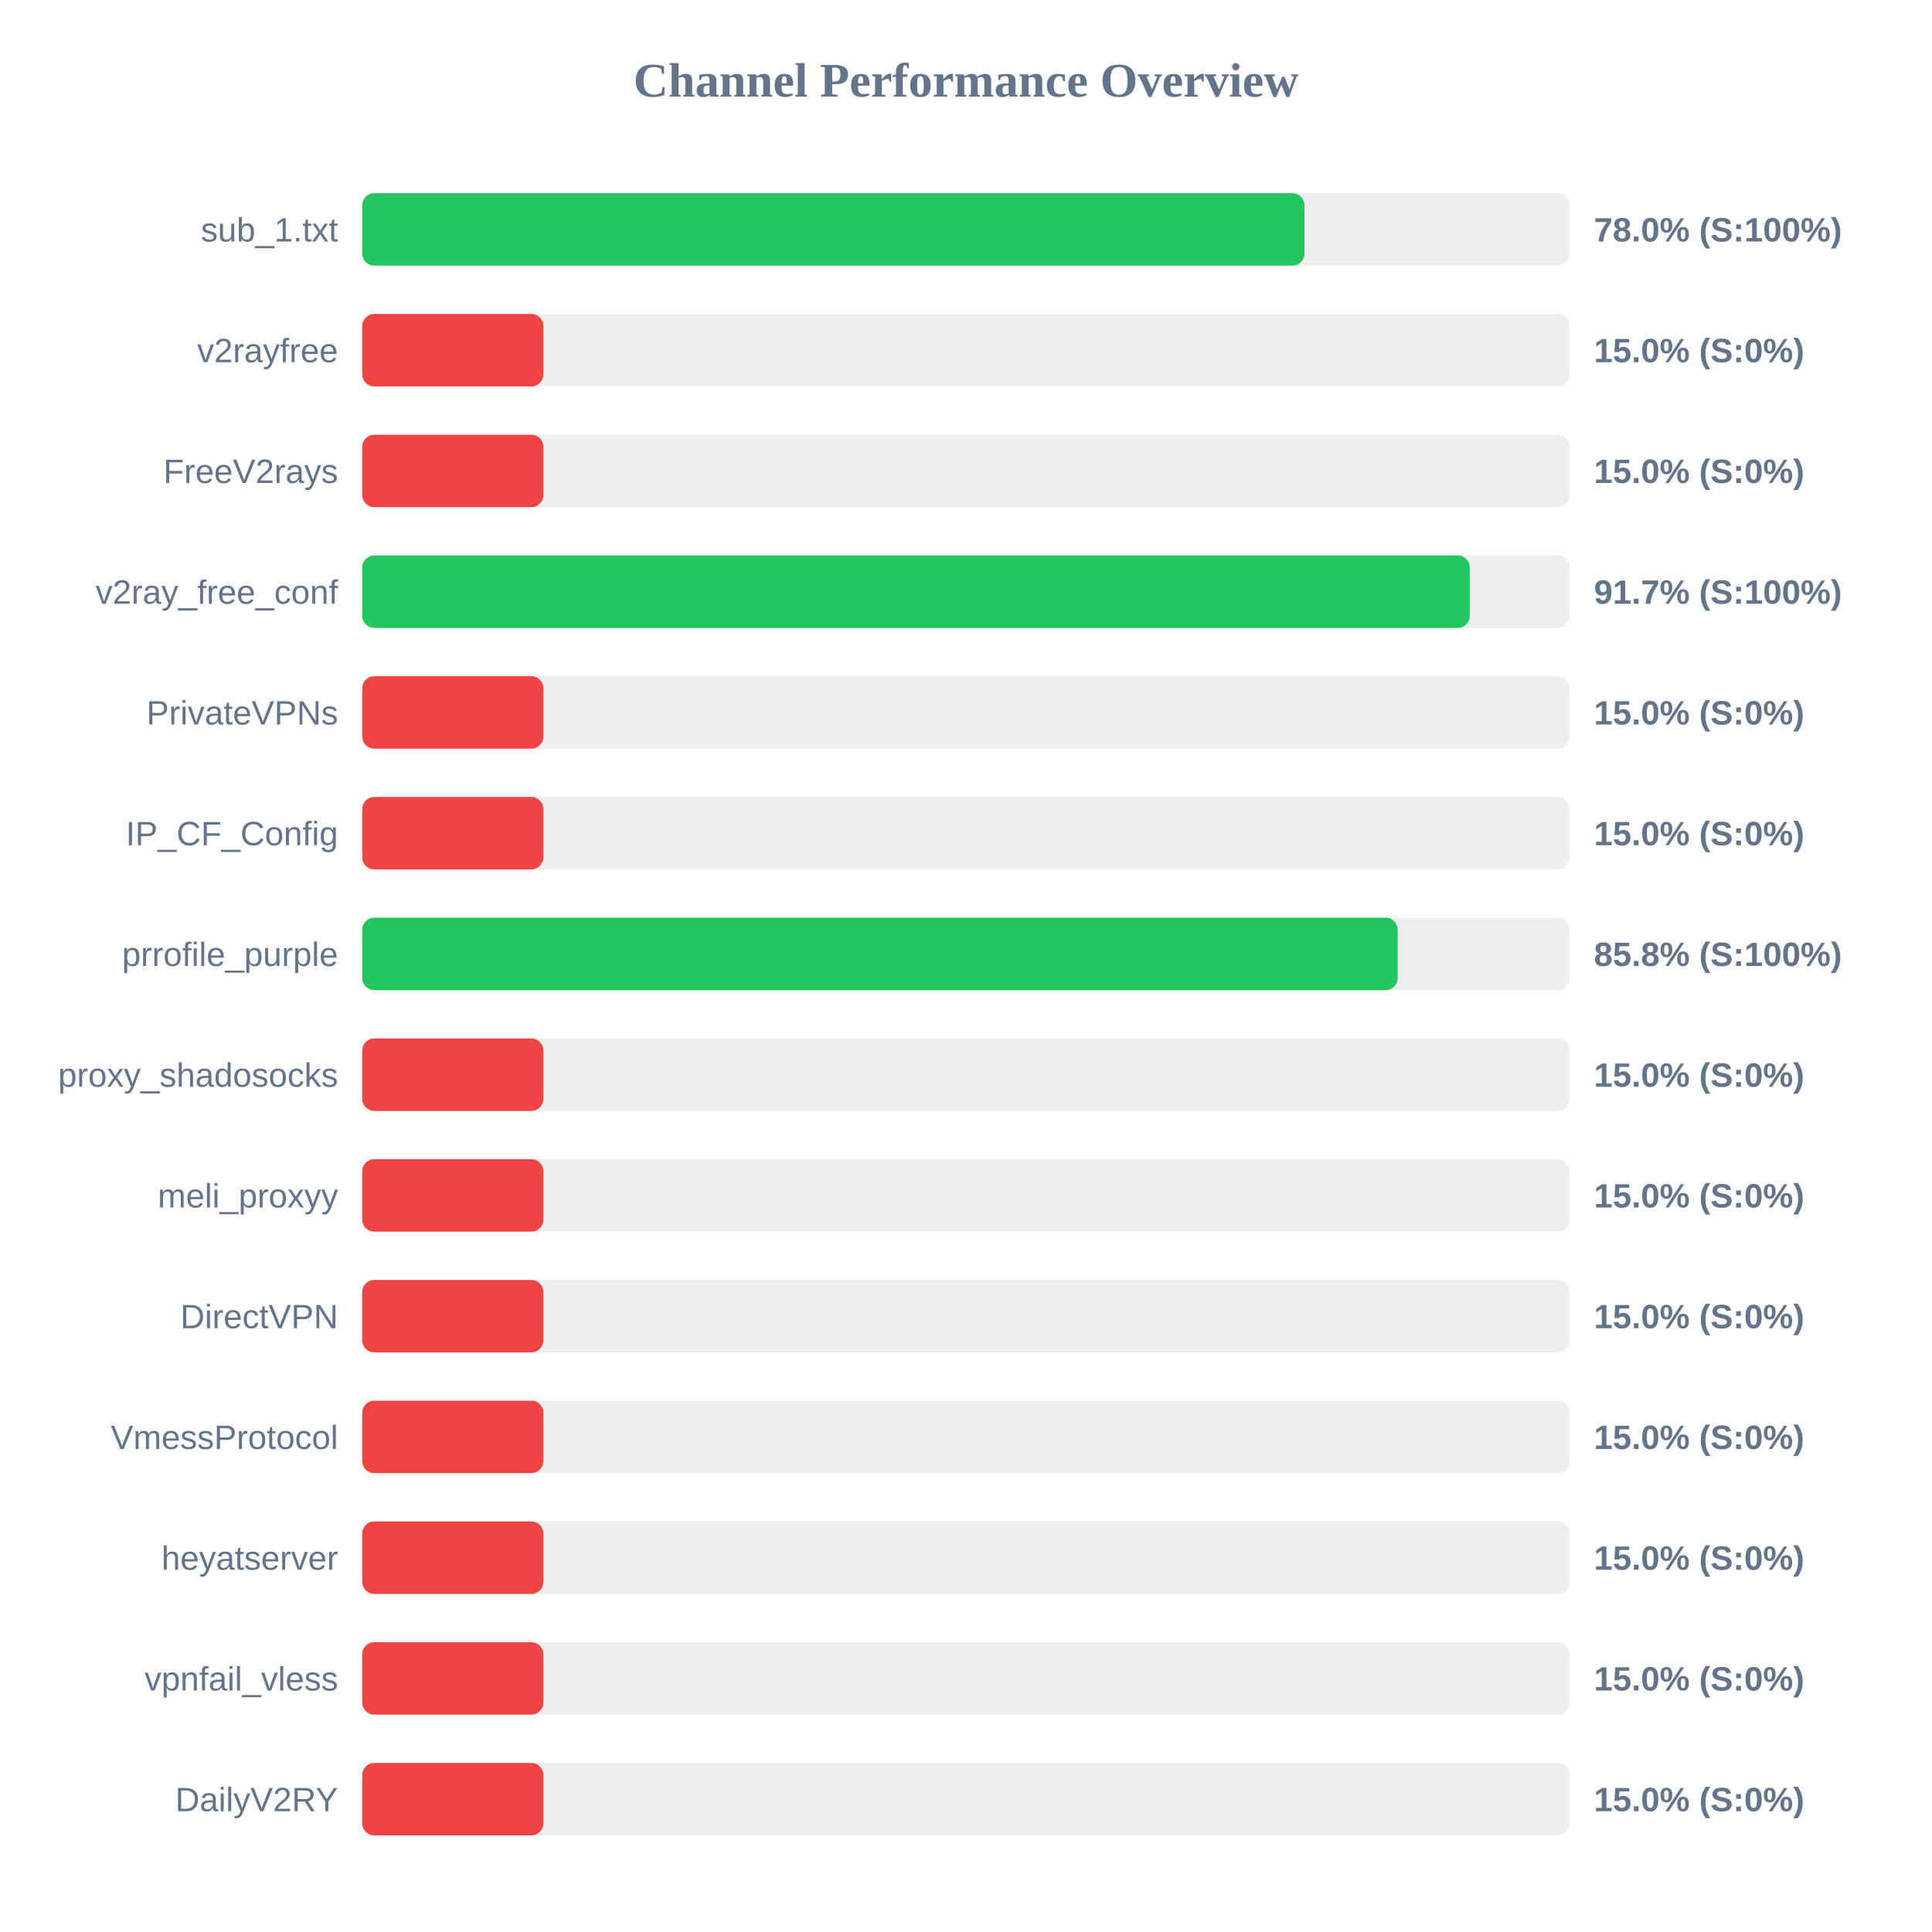
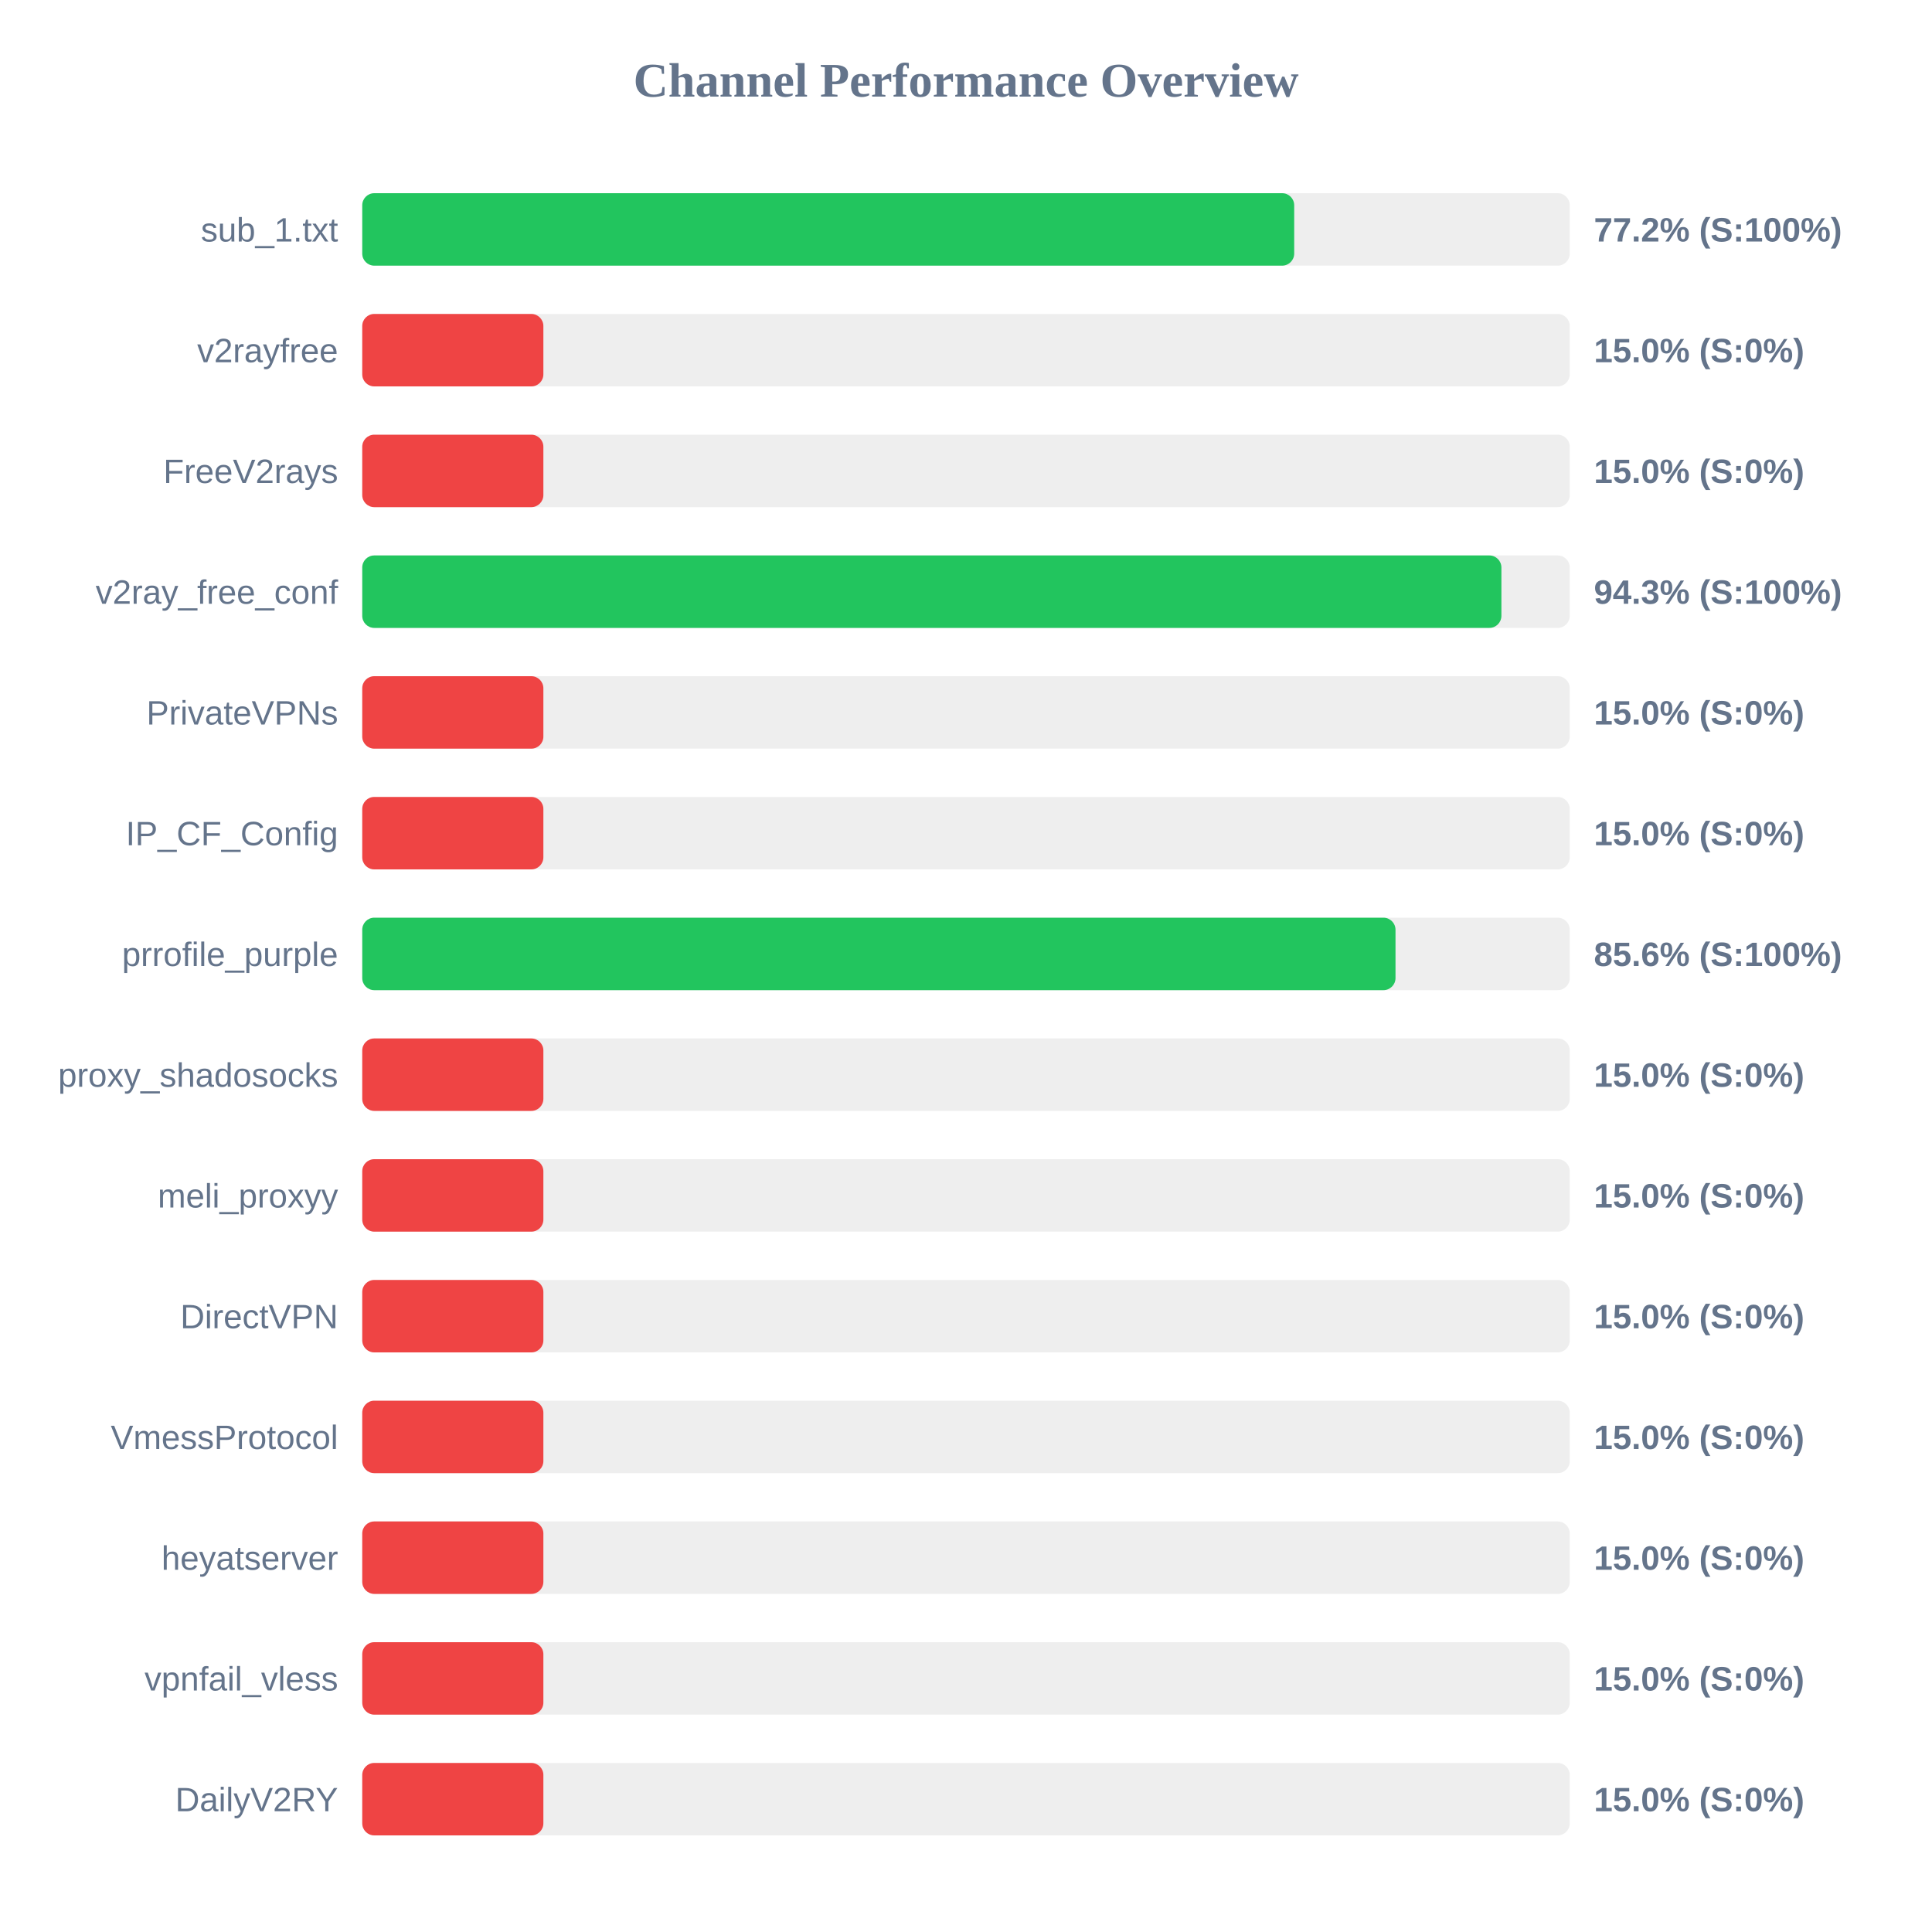
<svg xmlns="http://www.w3.org/2000/svg" width="800" height="800" version="1.1">
  <style>
        .row { font: 14px Arial; fill: #64748b; }
        .score { font: bold 14px Arial; fill: #64748b; }
    </style>
  <text x="400" y="40" text-anchor="middle" font-size="20px" font-weight="bold" fill="#64748b">Channel Performance Overview</text>
  <rect x="150" y="80" width="500" height="30" fill="#eee" rx="5" />
-   <rect x="150" y="80" width="390.15" height="30" fill="#22c55e" rx="5" />
+   <rect x="150" y="80" width="385.9" height="30" fill="#22c55e" rx="5" />
  <text x="140" y="100" text-anchor="end" class="row">sub_1.txt</text>
-   <text x="660" y="100" text-anchor="start" class="score">78.0% (S:100%)</text>
+   <text x="660" y="100" text-anchor="start" class="score">77.2% (S:100%)</text>
  <rect x="150" y="130" width="500" height="30" fill="#eee" rx="5" />
  <rect x="150" y="130" width="75.0" height="30" fill="#ef4444" rx="5" />
  <text x="140" y="150" text-anchor="end" class="row">v2rayfree</text>
  <text x="660" y="150" text-anchor="start" class="score">15.0% (S:0%)</text>
  <rect x="150" y="180" width="500" height="30" fill="#eee" rx="5" />
  <rect x="150" y="180" width="75.0" height="30" fill="#ef4444" rx="5" />
  <text x="140" y="200" text-anchor="end" class="row">FreeV2rays</text>
  <text x="660" y="200" text-anchor="start" class="score">15.0% (S:0%)</text>
  <rect x="150" y="230" width="500" height="30" fill="#eee" rx="5" />
-   <rect x="150" y="230" width="458.6" height="30" fill="#22c55e" rx="5" />
+   <rect x="150" y="230" width="471.7" height="30" fill="#22c55e" rx="5" />
  <text x="140" y="250" text-anchor="end" class="row">v2ray_free_conf</text>
-   <text x="660" y="250" text-anchor="start" class="score">91.7% (S:100%)</text>
+   <text x="660" y="250" text-anchor="start" class="score">94.3% (S:100%)</text>
  <rect x="150" y="280" width="500" height="30" fill="#eee" rx="5" />
  <rect x="150" y="280" width="75.0" height="30" fill="#ef4444" rx="5" />
  <text x="140" y="300" text-anchor="end" class="row">PrivateVPNs</text>
  <text x="660" y="300" text-anchor="start" class="score">15.0% (S:0%)</text>
  <rect x="150" y="330" width="500" height="30" fill="#eee" rx="5" />
  <rect x="150" y="330" width="75.0" height="30" fill="#ef4444" rx="5" />
  <text x="140" y="350" text-anchor="end" class="row">IP_CF_Config</text>
  <text x="660" y="350" text-anchor="start" class="score">15.0% (S:0%)</text>
  <rect x="150" y="380" width="500" height="30" fill="#eee" rx="5" />
-   <rect x="150" y="380" width="428.75" height="30" fill="#22c55e" rx="5" />
+   <rect x="150" y="380" width="427.85" height="30" fill="#22c55e" rx="5" />
  <text x="140" y="400" text-anchor="end" class="row">prrofile_purple</text>
-   <text x="660" y="400" text-anchor="start" class="score">85.8% (S:100%)</text>
+   <text x="660" y="400" text-anchor="start" class="score">85.6% (S:100%)</text>
  <rect x="150" y="430" width="500" height="30" fill="#eee" rx="5" />
  <rect x="150" y="430" width="75.0" height="30" fill="#ef4444" rx="5" />
  <text x="140" y="450" text-anchor="end" class="row">proxy_shadosocks</text>
  <text x="660" y="450" text-anchor="start" class="score">15.0% (S:0%)</text>
  <rect x="150" y="480" width="500" height="30" fill="#eee" rx="5" />
  <rect x="150" y="480" width="75.0" height="30" fill="#ef4444" rx="5" />
  <text x="140" y="500" text-anchor="end" class="row">meli_proxyy</text>
  <text x="660" y="500" text-anchor="start" class="score">15.0% (S:0%)</text>
  <rect x="150" y="530" width="500" height="30" fill="#eee" rx="5" />
  <rect x="150" y="530" width="75.0" height="30" fill="#ef4444" rx="5" />
  <text x="140" y="550" text-anchor="end" class="row">DirectVPN</text>
  <text x="660" y="550" text-anchor="start" class="score">15.0% (S:0%)</text>
  <rect x="150" y="580" width="500" height="30" fill="#eee" rx="5" />
  <rect x="150" y="580" width="75.0" height="30" fill="#ef4444" rx="5" />
  <text x="140" y="600" text-anchor="end" class="row">VmessProtocol</text>
  <text x="660" y="600" text-anchor="start" class="score">15.0% (S:0%)</text>
  <rect x="150" y="630" width="500" height="30" fill="#eee" rx="5" />
  <rect x="150" y="630" width="75.0" height="30" fill="#ef4444" rx="5" />
  <text x="140" y="650" text-anchor="end" class="row">heyatserver</text>
  <text x="660" y="650" text-anchor="start" class="score">15.0% (S:0%)</text>
  <rect x="150" y="680" width="500" height="30" fill="#eee" rx="5" />
  <rect x="150" y="680" width="75.0" height="30" fill="#ef4444" rx="5" />
  <text x="140" y="700" text-anchor="end" class="row">vpnfail_vless</text>
  <text x="660" y="700" text-anchor="start" class="score">15.0% (S:0%)</text>
  <rect x="150" y="730" width="500" height="30" fill="#eee" rx="5" />
  <rect x="150" y="730" width="75.0" height="30" fill="#ef4444" rx="5" />
  <text x="140" y="750" text-anchor="end" class="row">DailyV2RY</text>
  <text x="660" y="750" text-anchor="start" class="score">15.0% (S:0%)</text>
</svg>
